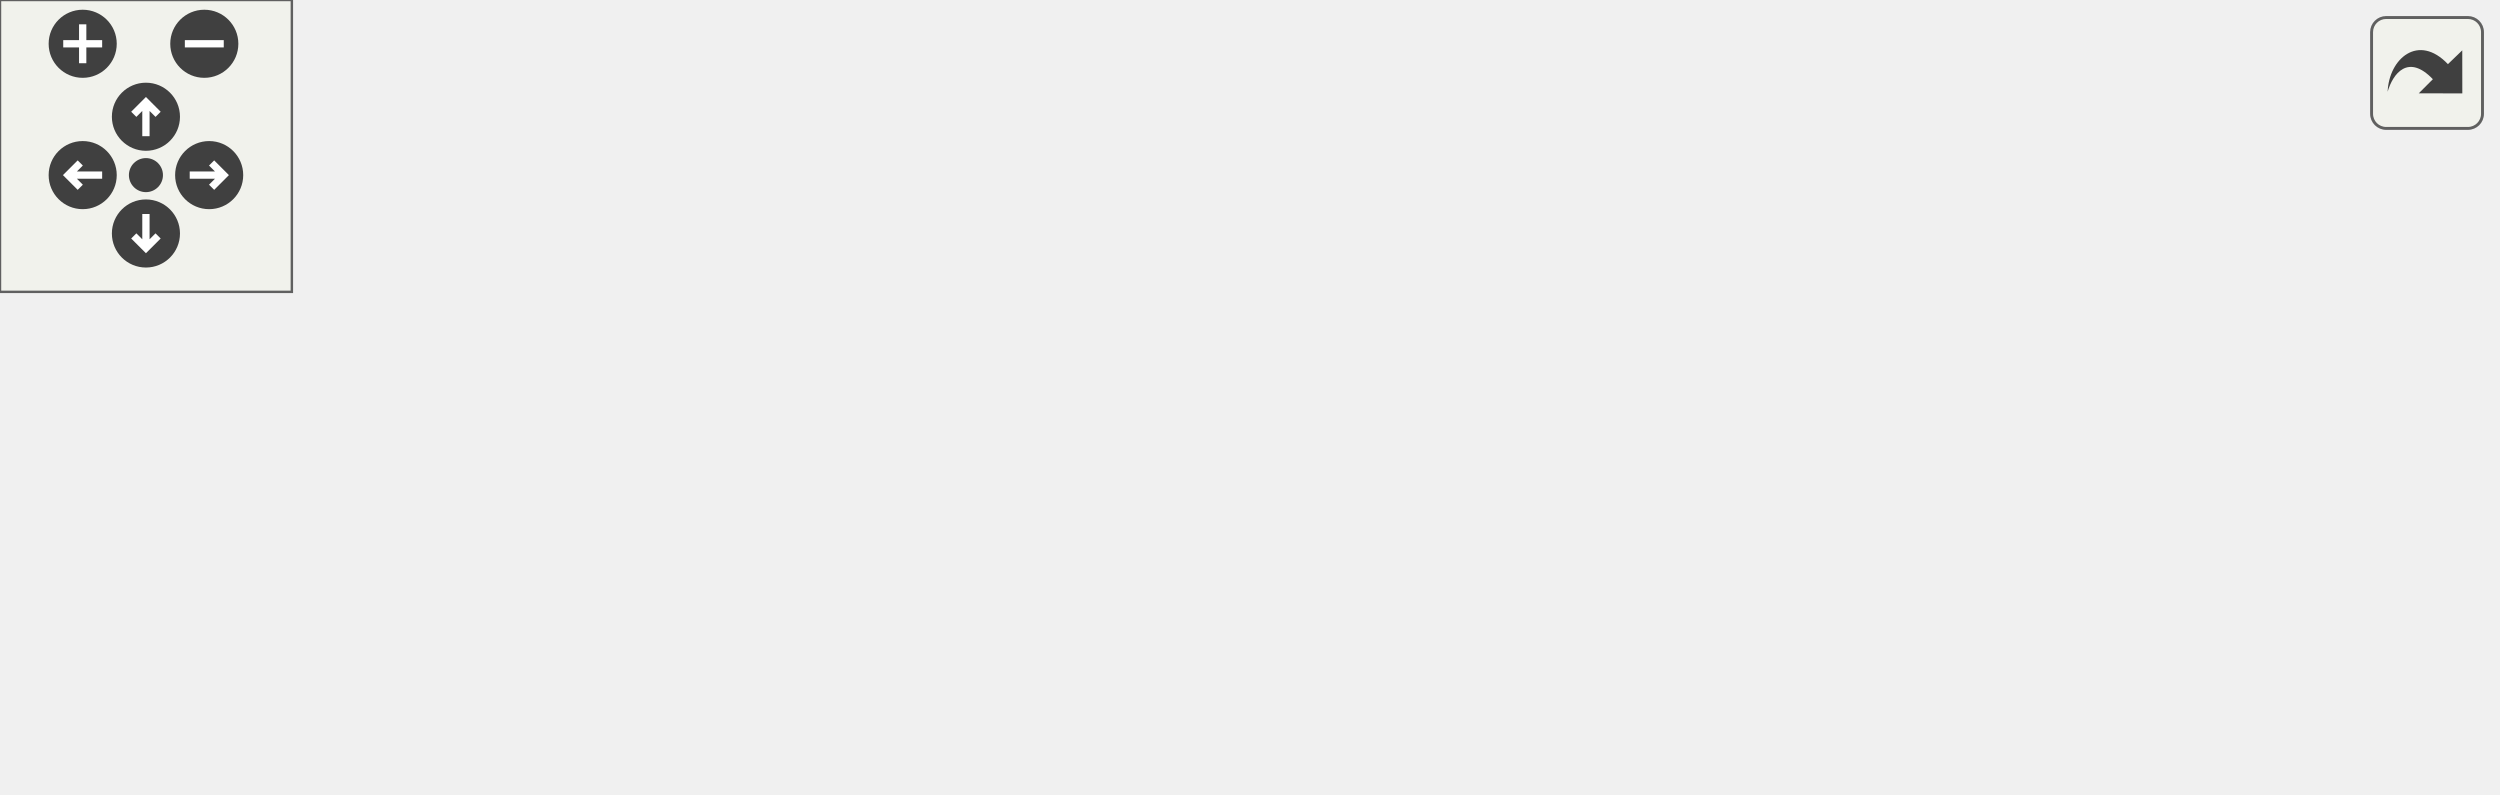
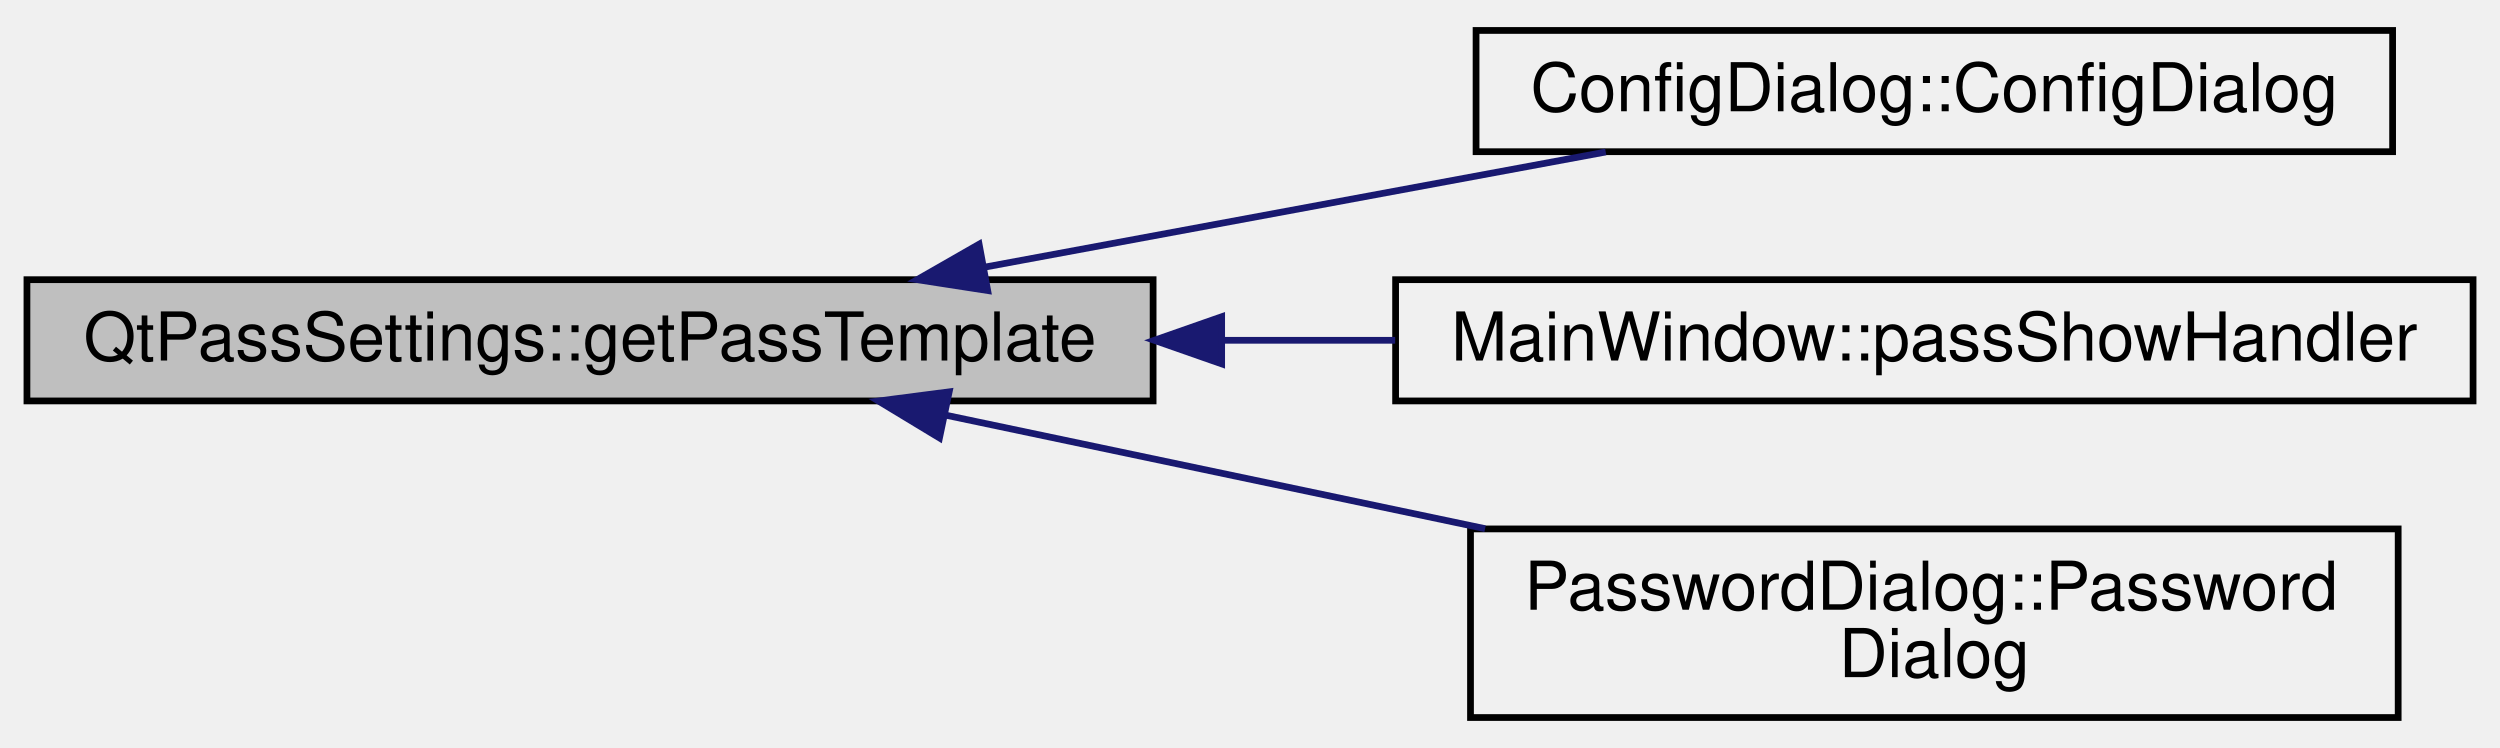
- <svg xmlns="http://www.w3.org/2000/svg" xmlns:xlink="http://www.w3.org/1999/xlink" id="main" version="1.1" xml:space="preserve">
-   <style type="text/css">
- .edge:hover path { stroke: red; }
- .edge:hover polygon { stroke: red; fill: red; }
- </style>
-   <defs>
-     <circle id="rim" cx="0" cy="0" r="7" />
-     <circle id="rim2" cx="0" cy="0" r="3.5" />
-     <g id="zoomPlus">
-       <use xlink:href="#rim" fill="#404040">
-         <set attributeName="fill" to="#808080" begin="zoomplus.mouseover" end="zoomplus.mouseout" />
-       </use>
-       <path d="M-4,0h8M0,-4v8" fill="none" stroke="white" stroke-width="1.5" pointer-events="none" />
+ <svg xmlns="http://www.w3.org/2000/svg" xmlns:xlink="http://www.w3.org/1999/xlink" width="371pt" height="111pt" viewBox="0.00 0.00 371.14 111.00">
+   <g id="graph0" class="graph" transform="scale(1 1) rotate(0) translate(4 107)">
+     <g id="node1" class="node">
+       <polygon fill="#bfbfbf" stroke="#000000" points="0,-47.5 0,-65.5 167.186,-65.5 167.186,-47.5 0,-47.5" />
+       <text text-anchor="middle" x="83.593" y="-53.5" font-family="Helvetica,sans-Serif" font-size="10.00" fill="#000000">QtPassSettings::getPassTemplate</text>
    </g>
-     <g id="zoomMin">
-       <use xlink:href="#rim" fill="#404040">
-         <set attributeName="fill" to="#808080" begin="zoomminus.mouseover" end="zoomminus.mouseout" />
-       </use>
-       <path d="M-4,0h8" fill="none" stroke="white" stroke-width="1.5" pointer-events="none" />
-     </g>
-     <g id="dirArrow">
-       <path fill="none" stroke="white" stroke-width="1.5" d="M0,-3.0v7 M-2.5,-0.5L0,-3.0L2.5,-0.5" />
-     </g>
-     <g id="resetDef">
-       <use xlink:href="#rim2" fill="#404040">
-         <set attributeName="fill" to="#808080" begin="reset.mouseover" end="reset.mouseout" />
-       </use>
-     </g>
-   </defs>
-   <svg id="graph" class="graph">
-     <g id="viewport">
-       <g id="node1" class="node">
-         <polygon fill="#bfbfbf" stroke="#000000" points="0,-47.5 0,-65.5 167.186,-65.5 167.186,-47.5 0,-47.5" />
-         <text text-anchor="middle" x="83.593" y="-53.5" font-family="Helvetica,sans-Serif" font-size="10.00" fill="#000000">QtPassSettings::getPassTemplate</text>
-       </g>
-       <g id="node2" class="node">
-         <g id="a_node2">
-           <a xlink:href="class_config_dialog.html#a815d6d8ddf1de9386427ddef691a02a1" target="_top" xlink:title="ConfigDialog::ConfigDialog this sets up the configuration screen. ">
-             <polygon fill="none" stroke="#000000" points="204.012,-84.5 204.012,-102.5 340.08,-102.5 340.08,-84.5 204.012,-84.5" />
-             <text text-anchor="middle" x="272.046" y="-90.5" font-family="Helvetica,sans-Serif" font-size="10.00" fill="#000000">ConfigDialog::ConfigDialog</text>
-           </a>
-         </g>
-       </g>
-       <g id="edge1" class="edge">
-         <path fill="none" stroke="#191970" d="M139.595,-67.495C167.174,-72.91 200.015,-79.358 226.095,-84.478" />
-         <polygon fill="#191970" stroke="#191970" points="140.181,-64.043 129.694,-65.551 138.832,-70.912 140.181,-64.043" />
-       </g>
-       <g id="node3" class="node">
-         <g id="a_node3">
-           <a xlink:href="class_main_window.html#a23d2783cb61a373c4b0127970264290a" target="_top" xlink:title="MainWindow::checkConfig make sure we are ready to go as soon as possible. ">
-             <polygon fill="none" stroke="#000000" points="205.132,-47.5 205.132,-65.5 338.959,-65.5 338.959,-47.5 205.132,-47.5" />
-             <text text-anchor="middle" x="272.046" y="-53.5" font-family="Helvetica,sans-Serif" font-size="10.00" fill="#000000">MainWindow::checkConfig</text>
-           </a>
-         </g>
-       </g>
-       <g id="edge2" class="edge">
-         <path fill="none" stroke="#191970" d="M177.412,-56.5C186.703,-56.5 196,-56.5 204.941,-56.5" />
-         <polygon fill="#191970" stroke="#191970" points="177.349,-53 167.349,-56.5 177.349,-60 177.349,-53" />
-       </g>
-       <g id="node5" class="node">
-         <g id="a_node5">
-           <a xlink:href="class_password_dialog.html#ae306b9347e41c71d5099eb9fe76e35e2" target="_top" xlink:title="PasswordDialog::PasswordDialog complete constructor. ">
-             <polygon fill="none" stroke="#000000" points="203.186,-.5 203.186,-28.5 340.905,-28.5 340.905,-.5 203.186,-.5" />
-             <text text-anchor="start" x="211.186" y="-16.5" font-family="Helvetica,sans-Serif" font-size="10.00" fill="#000000">PasswordDialog::Password</text>
-             <text text-anchor="middle" x="272.046" y="-6.5" font-family="Helvetica,sans-Serif" font-size="10.00" fill="#000000">Dialog</text>
-           </a>
-         </g>
-       </g>
-       <g id="edge4" class="edge">
-         <path fill="none" stroke="#191970" d="M133.946,-45.278C157.026,-40.134 184.628,-33.983 209.068,-28.536" />
-         <polygon fill="#191970" stroke="#191970" points="133.02,-41.898 124.021,-47.49 134.543,-48.731 133.02,-41.898" />
-       </g>
-       <g id="node4" class="node">
-         <g id="a_node4">
-           <a xlink:href="class_main_window.html#a52e97245b2f88492071e639395c4a15a" target="_top" xlink:title="MainWindow::MainWindow handles all of the main functionality and also the main window. ">
-             <polygon fill="none" stroke="#000000" points="376.905,-47.5 376.905,-65.5 512.944,-65.5 512.944,-47.5 376.905,-47.5" />
-             <text text-anchor="middle" x="444.925" y="-53.5" font-family="Helvetica,sans-Serif" font-size="10.00" fill="#000000">MainWindow::MainWindow</text>
-           </a>
-         </g>
-       </g>
-       <g id="edge3" class="edge">
-         <path fill="none" stroke="#191970" d="M349.512,-56.5C358.555,-56.5 367.73,-56.5 376.635,-56.5" />
-         <polygon fill="#191970" stroke="#191970" points="349.38,-53 339.38,-56.5 349.38,-60 349.38,-53" />
+     <g id="node2" class="node">
+       <g id="a_node2">
+         <a xlink:href="class_config_dialog.html#a815d6d8ddf1de9386427ddef691a02a1" target="_top" xlink:title="ConfigDialog::ConfigDialog this sets up the configuration screen. ">
+           <polygon fill="none" stroke="#000000" points="215.13,-84.5 215.13,-102.5 351.198,-102.5 351.198,-84.5 215.13,-84.5" />
+           <text text-anchor="middle" x="283.164" y="-90.5" font-family="Helvetica,sans-Serif" font-size="10.00" fill="#000000">ConfigDialog::ConfigDialog</text>
+         </a>
      </g>
    </g>
-   </svg>
-   <g id="navigator" transform="translate(0 0)" fill="#404254">
-     <rect fill="#f2f5e9" fill-opacity="0.5" stroke="#606060" stroke-width=".5" x="0" y="0" width="60" height="60" />
-     <use id="zoomplus" xlink:href="#zoomPlus" x="17" y="9" />
-     <use id="zoomminus" xlink:href="#zoomMin" x="42" y="9" />
-     <use id="reset" xlink:href="#resetDef" x="30" y="36" />
-     <g id="arrowUp" xlink:href="#dirArrow" transform="translate(30 24)">
-       <use xlink:href="#rim" fill="#404040">
-         <set attributeName="fill" to="#808080" begin="arrowUp.mouseover" end="arrowUp.mouseout" />
-       </use>
-       <path fill="none" stroke="white" stroke-width="1.5" d="M0,-3.0v7 M-2.5,-0.5L0,-3.0L2.5,-0.5" />
+     <g id="edge1" class="edge">
+       <path fill="none" stroke="#191970" d="M142.26,-67.377C171.555,-72.808 206.58,-79.302 234.381,-84.456" />
+       <polygon fill="#191970" stroke="#191970" points="142.629,-63.886 132.159,-65.504 141.353,-70.768 142.629,-63.886" />
    </g>
-     <g id="arrowRight" xlink:href="#dirArrow" transform="rotate(90) translate(36 -43)">
-       <use xlink:href="#rim" fill="#404040">
-         <set attributeName="fill" to="#808080" begin="arrowRight.mouseover" end="arrowRight.mouseout" />
-       </use>
-       <path fill="none" stroke="white" stroke-width="1.5" d="M0,-3.0v7 M-2.5,-0.5L0,-3.0L2.5,-0.5" />
+     <g id="node3" class="node">
+       <g id="a_node3">
+         <a xlink:href="class_main_window.html#a0d75695e555bac7331e1ea22bc3159df" target="_top" xlink:title="MainWindow::passShowHandler">
+           <polygon fill="none" stroke="#000000" points="203.186,-47.5 203.186,-65.5 363.142,-65.5 363.142,-47.5 203.186,-47.5" />
+           <text text-anchor="middle" x="283.164" y="-53.5" font-family="Helvetica,sans-Serif" font-size="10.00" fill="#000000">MainWindow::passShowHandler</text>
+         </a>
+       </g>
    </g>
-     <g id="arrowDown" xlink:href="#dirArrow" transform="rotate(180) translate(-30 -48)">
-       <use xlink:href="#rim" fill="#404040">
-         <set attributeName="fill" to="#808080" begin="arrowDown.mouseover" end="arrowDown.mouseout" />
-       </use>
-       <path fill="none" stroke="white" stroke-width="1.5" d="M0,-3.0v7 M-2.5,-0.5L0,-3.0L2.5,-0.5" />
+     <g id="edge2" class="edge">
+       <path fill="none" stroke="#191970" d="M177.41,-56.5C186.006,-56.5 194.661,-56.5 203.119,-56.5" />
+       <polygon fill="#191970" stroke="#191970" points="177.362,-53 167.362,-56.5 177.362,-60 177.362,-53" />
    </g>
-     <g id="arrowLeft" xlink:href="#dirArrow" transform="rotate(270) translate(-36 17)">
-       <use xlink:href="#rim" fill="#404040">
-         <set attributeName="fill" to="#808080" begin="arrowLeft.mouseover" end="arrowLeft.mouseout" />
-       </use>
-       <path fill="none" stroke="white" stroke-width="1.5" d="M0,-3.0v7 M-2.5,-0.5L0,-3.0L2.5,-0.5" />
+     <g id="node4" class="node">
+       <g id="a_node4">
+         <a xlink:href="class_password_dialog.html#ae306b9347e41c71d5099eb9fe76e35e2" target="_top" xlink:title="PasswordDialog::PasswordDialog complete constructor. ">
+           <polygon fill="none" stroke="#000000" points="214.305,-.5 214.305,-28.5 352.023,-28.5 352.023,-.5 214.305,-.5" />
+           <text text-anchor="start" x="222.305" y="-16.5" font-family="Helvetica,sans-Serif" font-size="10.00" fill="#000000">PasswordDialog::Password</text>
+           <text text-anchor="middle" x="283.164" y="-6.5" font-family="Helvetica,sans-Serif" font-size="10.00" fill="#000000">Dialog</text>
+         </a>
+       </g>
+     </g>
+     <g id="edge3" class="edge">
+       <path fill="none" stroke="#191970" d="M136.26,-45.416C160.834,-40.245 190.357,-34.031 216.47,-28.536" />
+       <polygon fill="#191970" stroke="#191970" points="135.471,-42.005 126.406,-47.49 136.913,-48.855 135.471,-42.005" />
    </g>
  </g>
-   <svg viewBox="0 0 15 15" width="100%" height="30px" preserveAspectRatio="xMaxYMin meet">
-     <g id="arrow_out" transform="scale(0.3 0.3)">
-       <a xlink:href="class_qt_pass_settings_a3c0463005c07a4dc0384bf8e63696aa4_icgraph_org.svg" target="_base">
-         <rect id="button" ry="5" rx="5" y="6" x="6" height="38" width="38" fill="#f2f5e9" fill-opacity="0.5" stroke="#606060" stroke-width="1.0" />
-         <path id="arrow" d="M 11.5,31.437 C 11.94,20.098 22.043,11.323 32.159,21.979 L 37.069,17.246 C 37.069,17.246 37.088,32 37.088,32 L 22.16,31.978 C 22.16,31.978 26.998,27.14 26.998,27.14 C 18.529,18.264 13.292,25.23 11.5,31.437 z" style="fill:#404040;" />
-       </a>
-     </g>
-   </svg>
</svg>
